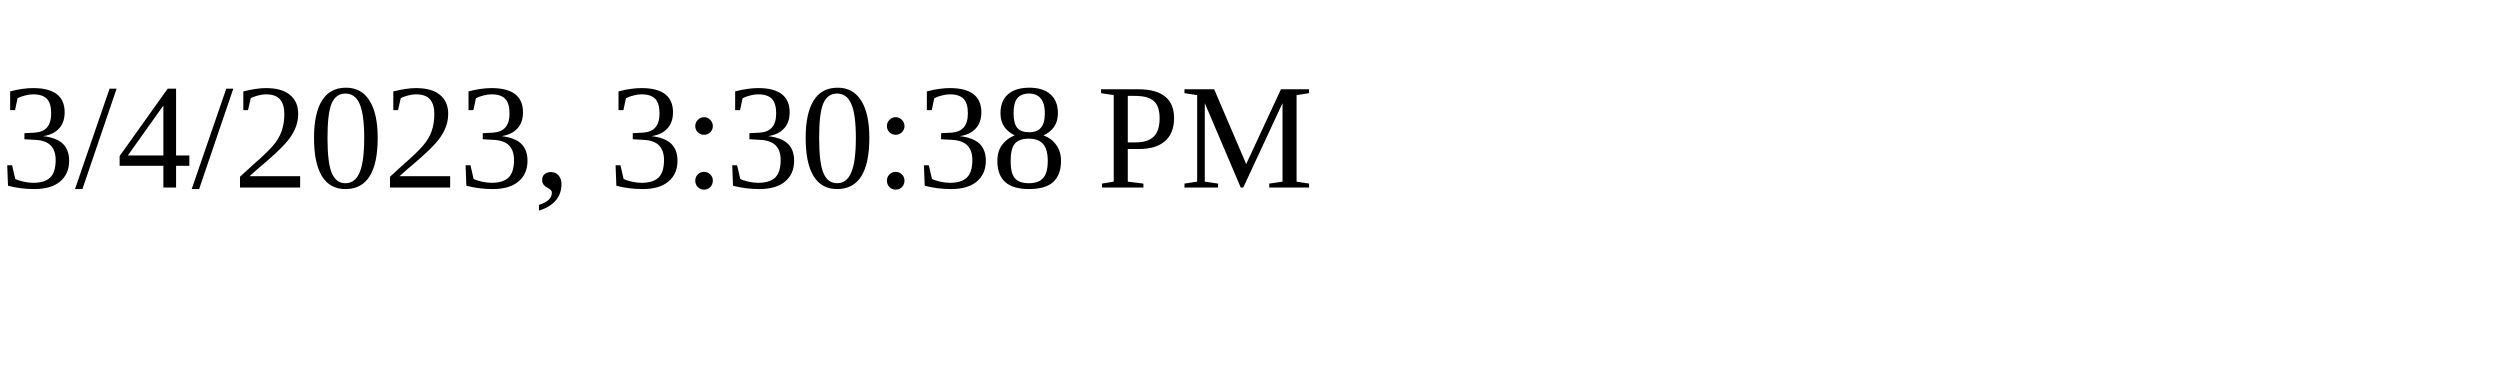
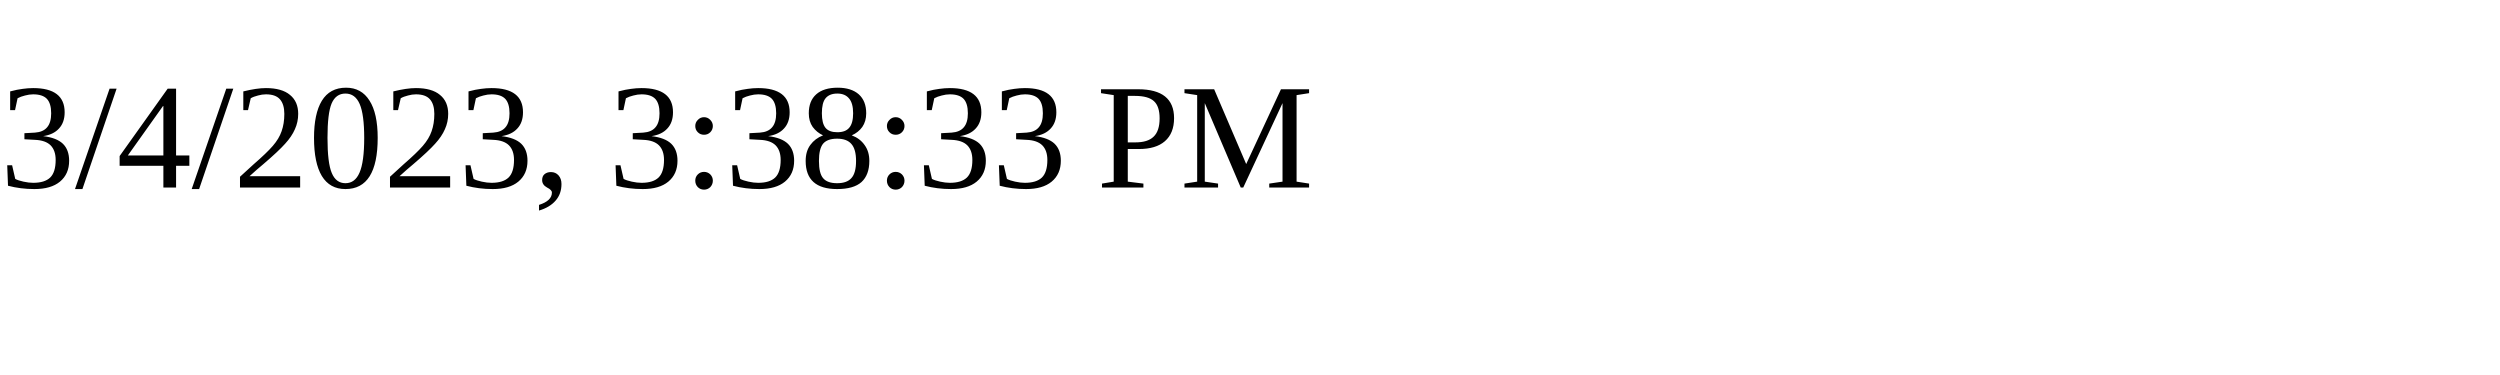
<svg xmlns="http://www.w3.org/2000/svg" height="30" width="200">
-   <text x="0" y="15">3/4/2023, 3:30:38 PM</text>
+   <text x="0" y="15">3/4/2023, 3:38:33 PM</text>
</svg>
